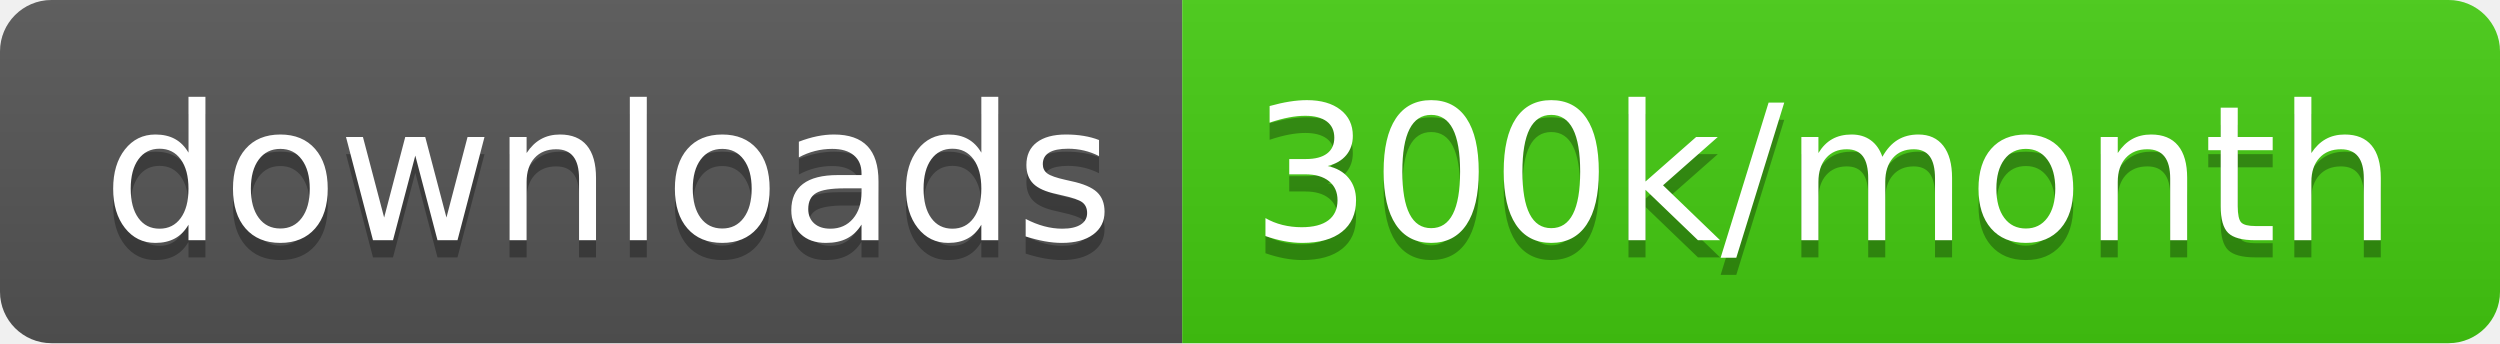
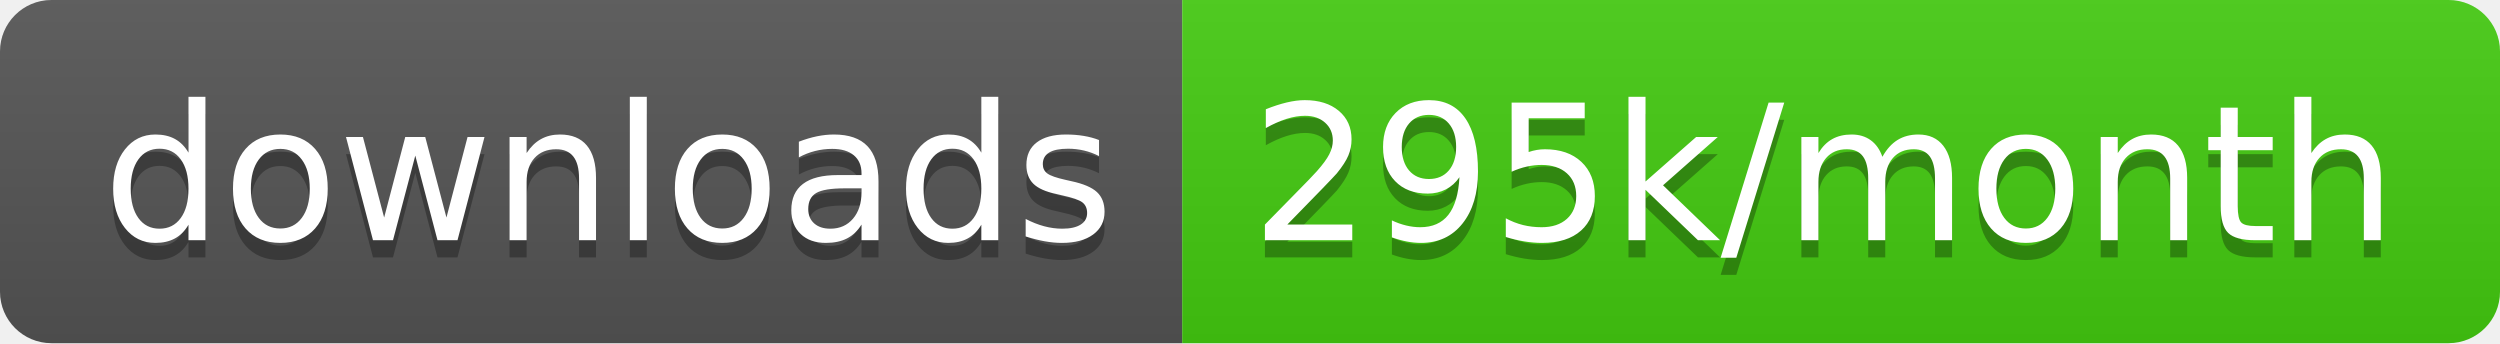
<svg xmlns="http://www.w3.org/2000/svg" width="145.7" height="20">
  <linearGradient id="smooth" x2="0" y2="100%">
    <stop offset="0" stop-color="#bbb" stop-opacity=".1" />
    <stop offset="1" stop-opacity=".1" />
  </linearGradient>
  <clipPath id="round">
    <rect width="145.7" height="20" rx="3" fill="#fff" />
  </clipPath>
  <g clip-path="url(#round)">
    <rect width="68.9" height="20" fill="#555" />
    <rect x="68.9" width="76.8" height="20" fill="#4c1" />
    <rect width="145.7" height="20" fill="url(#smooth)" />
  </g>
  <g fill="#fff" text-anchor="middle" font-family="DejaVu Sans,Verdana,Geneva,sans-serif" font-size="110">
    <text x="354.5" y="150" fill="#010101" fill-opacity=".3" transform="scale(0.1)" textLength="589.0" lengthAdjust="spacing">downloads</text>
    <text x="354.5" y="140" transform="scale(0.1)" textLength="589.0" lengthAdjust="spacing">downloads</text>
-     <text x="1063.0" y="150" fill="#010101" fill-opacity=".3" transform="scale(0.1)" textLength="668.0" lengthAdjust="spacing">300k/month</text>
-     <text x="1063.0" y="140" transform="scale(0.1)" textLength="668.0" lengthAdjust="spacing">300k/month</text>
+     <text x="1063.0" y="150" fill="#010101" fill-opacity=".3" transform="scale(0.1)" textLength="668.0" lengthAdjust="spacing">295k/month</text>
+     <text x="1063.0" y="140" transform="scale(0.1)" textLength="668.0" lengthAdjust="spacing">295k/month</text>
  </g>
</svg>
